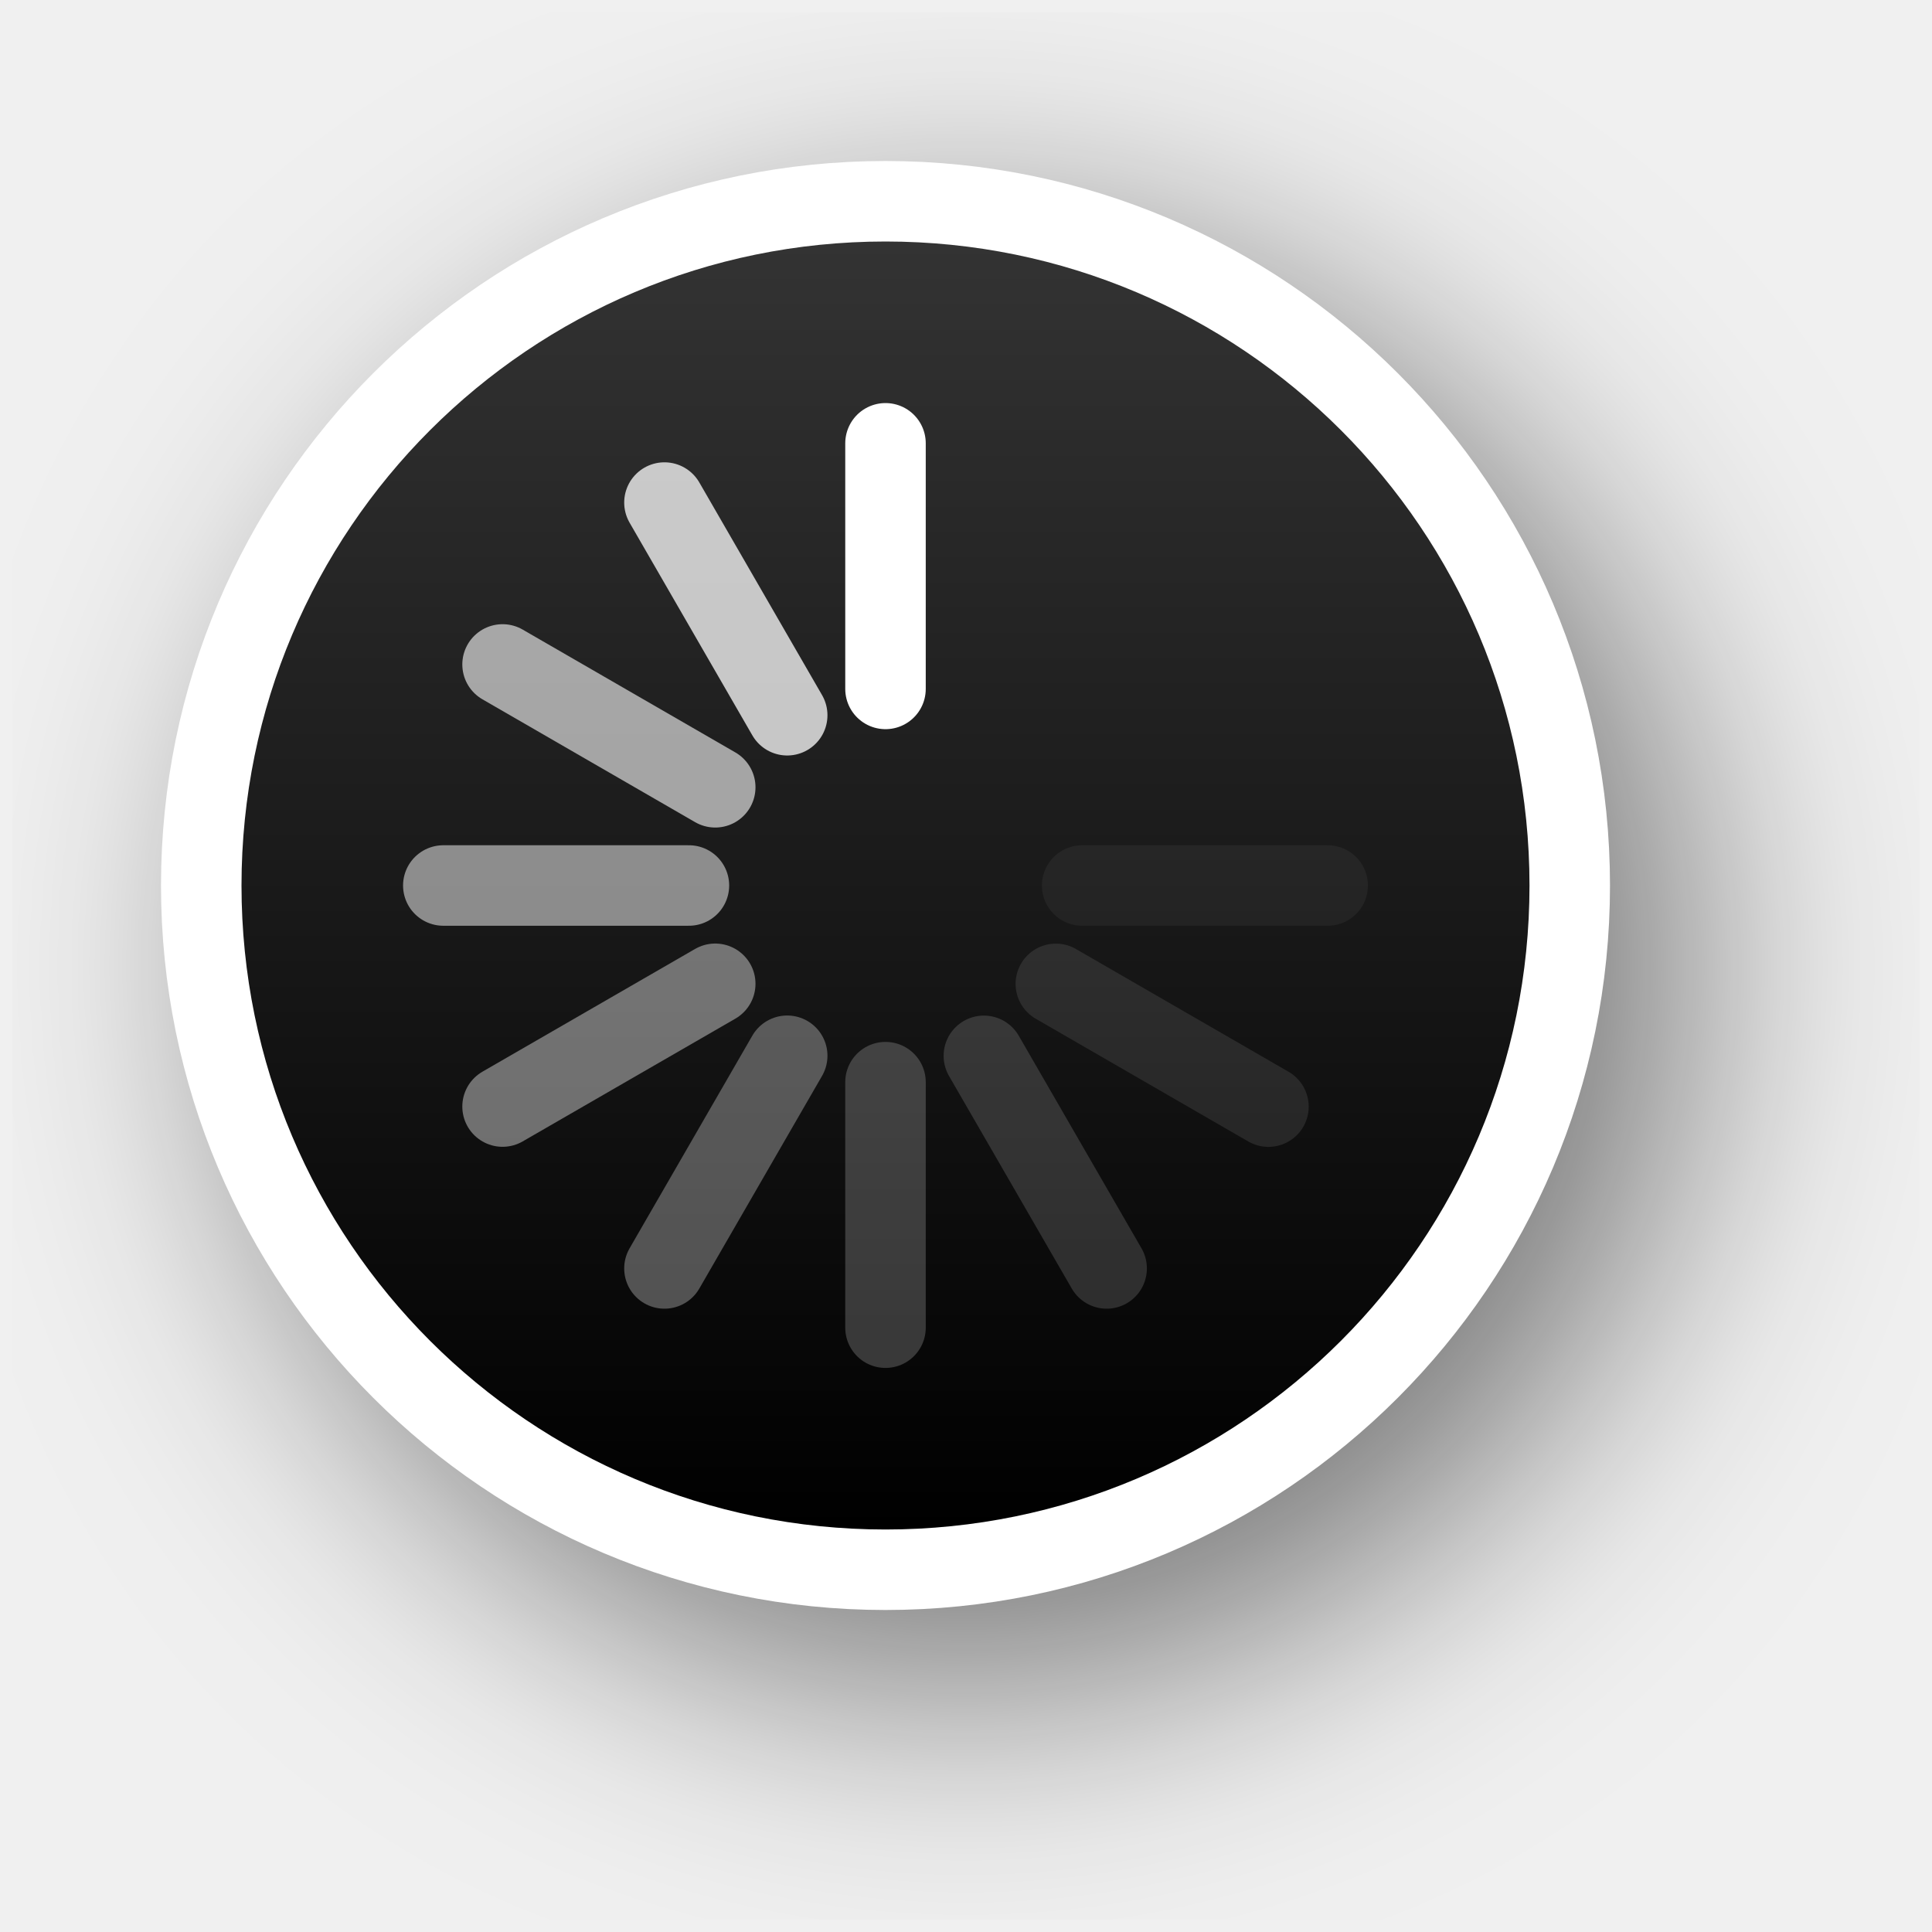
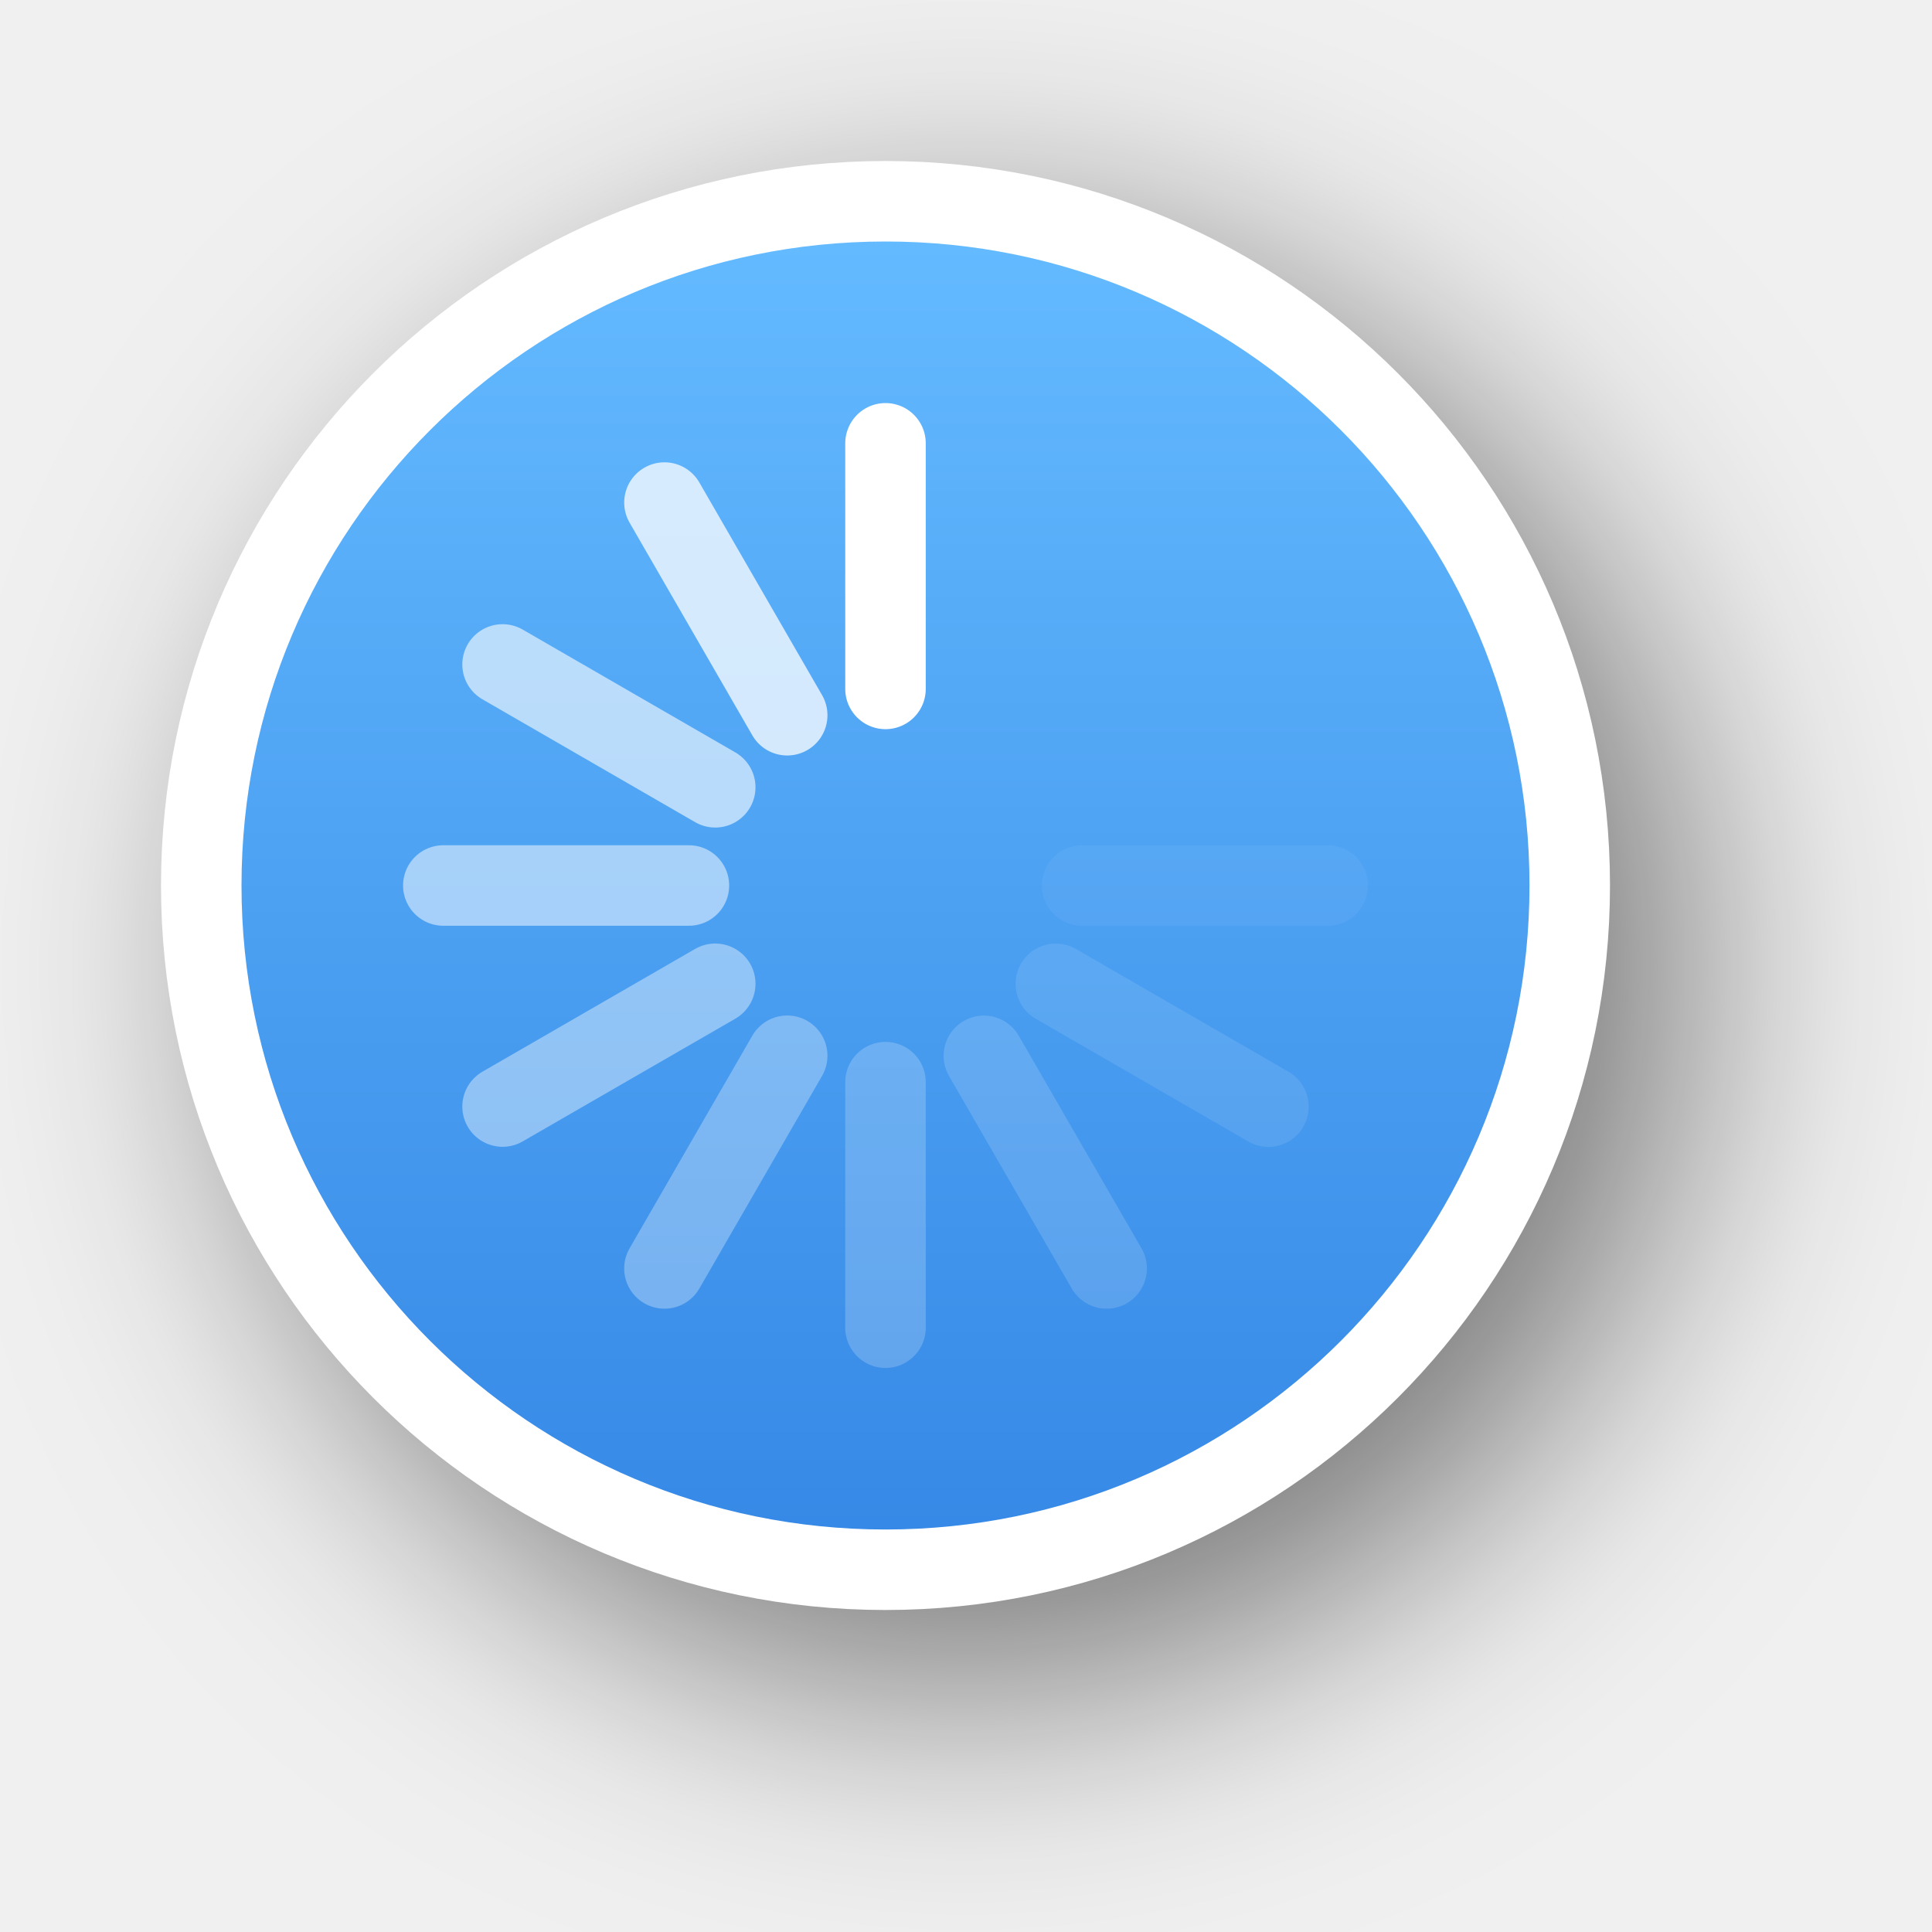
<svg xmlns="http://www.w3.org/2000/svg" xmlns:xlink="http://www.w3.org/1999/xlink" version="1.0" id="svg2" height="24" width="24">
  <defs id="defs4">
-     <filter height="1.48" y="-0.24" width="1.48" x="-0.24" id="filter13189" style="color-interpolation-filters:sRGB">
+     <filter height="1.605" y="-0.302" width="1.605" x="-0.302" id="filter13189" style="color-interpolation-filters:sRGB">
      <feGaussianBlur id="feGaussianBlur13191" stdDeviation="1.6" />
    </filter>
    <linearGradient y2="12" x2="20" y1="12" x1="4" gradientTransform="translate(-23,-1)" gradientUnits="userSpaceOnUse" id="linearGradient26183" xlink:href="#linearGradient13193" />
    <linearGradient id="linearGradient13193">
-       <stop id="stop13195" offset="0" style="stop-color:#000000;stop-opacity:1" />
-       <stop id="stop13197" offset="1" style="stop-color:#333333;stop-opacity:1" />
+       <stop id="stop13195" offset="0" style="stop-color:#3689e6;stop-opacity:1;" />
+       <stop id="stop13197" offset="1" style="stop-color:#64baff;stop-opacity:1;" />
    </linearGradient>
  </defs>
  <g style="display:none" id="layer2" transform="translate(-15,-160)">
    <rect y="160" x="15" height="24" width="24" id="left_ptr" style="color:#000000;display:block;overflow:visible;visibility:visible;opacity:0.3;fill:#000000;fill-opacity:1;fill-rule:nonzero;stroke:none;stroke-width:1;marker:none;enable-background:accumulate" />
    <rect style="color:#000000;display:block;overflow:visible;visibility:visible;opacity:0.3;fill:#000000;fill-opacity:1;fill-rule:nonzero;stroke:none;stroke-width:1;marker:none;enable-background:accumulate" id="hand1" width="24" height="24" x="50" y="160" />
    <rect y="160" x="190" height="24" width="24" id="hand2" style="color:#000000;display:block;overflow:visible;visibility:visible;opacity:0.3;fill:#000000;fill-opacity:1;fill-rule:nonzero;stroke:none;stroke-width:1;marker:none;enable-background:accumulate" />
    <rect y="160" x="85" height="24" width="24" id="grabbing" style="color:#000000;display:block;overflow:visible;visibility:visible;opacity:0.3;fill:#000000;fill-opacity:1;fill-rule:nonzero;stroke:none;stroke-width:1;marker:none;enable-background:accumulate" />
    <rect style="color:#000000;display:block;overflow:visible;visibility:visible;opacity:0.3;fill:#000000;fill-opacity:1;fill-rule:nonzero;stroke:none;stroke-width:1;marker:none;enable-background:accumulate" id="plus" width="24" height="24" x="120" y="160" />
    <rect y="160" x="155" height="24" width="24" id="right_ptr" style="color:#000000;display:block;overflow:visible;visibility:visible;opacity:0.3;fill:#000000;fill-opacity:1;fill-rule:nonzero;stroke:none;stroke-width:1;marker:none;enable-background:accumulate" />
    <rect style="color:#000000;display:block;overflow:visible;visibility:visible;opacity:0.3;fill:#000000;fill-opacity:1;fill-rule:nonzero;stroke:none;stroke-width:1;marker:none;enable-background:accumulate" id="pencil" width="24.062" height="24" x="224.938" y="160" />
    <rect y="160" x="260" height="24" width="24" id="xterm" style="color:#000000;display:block;overflow:visible;visibility:visible;opacity:0.3;fill:#000000;fill-opacity:1;fill-rule:nonzero;stroke:none;stroke-width:1;marker:none;enable-background:accumulate" />
    <rect style="color:#000000;display:block;overflow:visible;visibility:visible;opacity:0.3;fill:#000000;fill-opacity:1;fill-rule:nonzero;stroke:none;stroke-width:1;marker:none;enable-background:accumulate" id="left_ptr_watch_0001" width="24" height="24" x="14" y="364" />
    <rect style="color:#000000;display:block;overflow:visible;visibility:visible;opacity:0.3;fill:#000000;fill-opacity:1;fill-rule:nonzero;stroke:none;stroke-width:1;marker:none;enable-background:accumulate" id="watch_0001" width="24" height="24" x="14" y="337" />
    <rect y="195" x="85" height="24" width="24" id="bottom_side" style="color:#000000;display:block;overflow:visible;visibility:visible;opacity:0.3;fill:#000000;fill-opacity:1;fill-rule:nonzero;stroke:none;stroke-width:1;marker:none;enable-background:accumulate" />
    <rect style="color:#000000;display:block;overflow:visible;visibility:visible;opacity:0.3;fill:#000000;fill-opacity:1;fill-rule:nonzero;stroke:none;stroke-width:1;marker:none;enable-background:accumulate" id="top_side" width="24" height="24" x="120" y="195" />
    <rect y="195" x="155" height="24" width="24" id="right_side" style="color:#000000;display:block;overflow:visible;visibility:visible;opacity:0.3;fill:#000000;fill-opacity:1;fill-rule:nonzero;stroke:none;stroke-width:1;marker:none;enable-background:accumulate" />
    <rect style="color:#000000;display:block;overflow:visible;visibility:visible;opacity:0.3;fill:#000000;fill-opacity:1;fill-rule:nonzero;stroke:none;stroke-width:1;marker:none;enable-background:accumulate" id="left_side" width="24.062" height="24" x="189.938" y="195" />
    <rect y="195" x="225" height="24" width="24" id="bottom_left_corner" style="color:#000000;display:block;overflow:visible;visibility:visible;opacity:0.3;fill:#000000;fill-opacity:1;fill-rule:nonzero;stroke:none;stroke-width:1;marker:none;enable-background:accumulate" />
    <rect style="color:#000000;display:block;overflow:visible;visibility:visible;opacity:0.3;fill:#000000;fill-opacity:1;fill-rule:nonzero;stroke:none;stroke-width:1;marker:none;enable-background:accumulate" id="bottom_right_corner" width="24" height="24" x="260" y="195" />
    <rect y="195" x="295" height="24" width="24" id="top_left_corner" style="color:#000000;display:block;overflow:visible;visibility:visible;opacity:0.3;fill:#000000;fill-opacity:1;fill-rule:nonzero;stroke:none;stroke-width:1;marker:none;enable-background:accumulate" />
    <rect y="195" x="15" height="24" width="24" id="question_arrow" style="color:#000000;display:block;overflow:visible;visibility:visible;opacity:0.3;fill:#000000;fill-opacity:1;fill-rule:nonzero;stroke:none;stroke-width:1;marker:none;enable-background:accumulate" />
    <rect style="color:#000000;display:block;overflow:visible;visibility:visible;opacity:0.3;fill:#000000;fill-opacity:1;fill-rule:nonzero;stroke:none;stroke-width:1;marker:none;enable-background:accumulate" id="top_right_corner" width="24" height="24" x="330" y="195" />
    <rect y="160" x="330" height="24" width="24" id="X_cursor" style="color:#000000;display:block;overflow:visible;visibility:visible;opacity:0.3;fill:#000000;fill-opacity:1;fill-rule:nonzero;stroke:none;stroke-width:1;marker:none;enable-background:accumulate" />
    <rect y="230.061" x="50" height="24" width="24" id="lr_angle" style="color:#000000;display:block;overflow:visible;visibility:visible;opacity:0.3;fill:#000000;fill-opacity:1;fill-rule:nonzero;stroke:none;stroke-width:1;marker:none;enable-background:accumulate" />
    <rect style="color:#000000;display:block;overflow:visible;visibility:visible;opacity:0.3;fill:#000000;fill-opacity:1;fill-rule:nonzero;stroke:none;stroke-width:1;marker:none;enable-background:accumulate" id="ul_angle" width="24" height="24" x="85" y="230.061" />
    <rect y="230.061" x="120" height="24" width="24" id="ur_angle" style="color:#000000;display:block;overflow:visible;visibility:visible;opacity:0.3;fill:#000000;fill-opacity:1;fill-rule:nonzero;stroke:none;stroke-width:1;marker:none;enable-background:accumulate" />
    <rect style="color:#000000;display:block;overflow:visible;visibility:visible;opacity:0.3;fill:#000000;fill-opacity:1;fill-rule:nonzero;stroke:none;stroke-width:1;marker:none;enable-background:accumulate" id="top_tee" width="24" height="24" x="155" y="230.061" />
    <rect y="230.061" x="189.938" height="24" width="24.062" id="bottom_tee" style="color:#000000;display:block;overflow:visible;visibility:visible;opacity:0.3;fill:#000000;fill-opacity:1;fill-rule:nonzero;stroke:none;stroke-width:1;marker:none;enable-background:accumulate" />
    <rect style="color:#000000;display:block;overflow:visible;visibility:visible;opacity:0.3;fill:#000000;fill-opacity:1;fill-rule:nonzero;stroke:none;stroke-width:1;marker:none;enable-background:accumulate" id="left_tee" width="24" height="24" x="225" y="230.061" />
    <rect y="230.061" x="260" height="24" width="24" id="right_tee" style="color:#000000;display:block;overflow:visible;visibility:visible;opacity:0.3;fill:#000000;fill-opacity:1;fill-rule:nonzero;stroke:none;stroke-width:1;marker:none;enable-background:accumulate" />
    <rect style="color:#000000;display:block;overflow:visible;visibility:visible;opacity:0.3;fill:#000000;fill-opacity:1;fill-rule:nonzero;stroke:none;stroke-width:1;marker:none;enable-background:accumulate" id="copy" width="24" height="23.939" x="295" y="230.061" />
    <rect style="color:#000000;display:block;overflow:visible;visibility:visible;opacity:0.3;fill:#000000;fill-opacity:1;fill-rule:nonzero;stroke:none;stroke-width:1;marker:none;enable-background:accumulate" id="ll_angle" width="24" height="24" x="15" y="230.061" />
    <rect y="230.061" x="330" height="24" width="24" id="move" style="color:#000000;display:block;overflow:visible;visibility:visible;opacity:0.3;fill:#000000;fill-opacity:1;fill-rule:nonzero;stroke:none;stroke-width:1;marker:none;enable-background:accumulate" />
    <rect style="color:#000000;display:block;overflow:visible;visibility:visible;opacity:0.3;fill:#000000;fill-opacity:1;fill-rule:nonzero;stroke:none;stroke-width:1;marker:none;enable-background:accumulate" id="circle" width="24" height="24" x="50" y="265.033" />
    <rect y="265.033" x="15" height="24" width="24" id="link" style="color:#000000;display:block;overflow:visible;visibility:visible;opacity:0.3;fill:#000000;fill-opacity:1;fill-rule:nonzero;stroke:none;stroke-width:1;marker:none;enable-background:accumulate" />
    <rect y="265" x="85" height="24.033" width="24" id="crossed_circle" style="color:#000000;display:block;overflow:visible;visibility:visible;opacity:0.3;fill:#000000;fill-opacity:1;fill-rule:nonzero;stroke:none;stroke-width:1;marker:none;enable-background:accumulate" />
    <rect style="color:#000000;display:block;overflow:visible;visibility:visible;opacity:0.3;fill:#000000;fill-opacity:1;fill-rule:nonzero;stroke:none;stroke-width:1;marker:none;enable-background:accumulate" id="cross" width="24" height="24" x="120" y="265" />
    <rect y="265" x="155" height="24" width="24" id="crosshair" style="color:#000000;display:block;overflow:visible;visibility:visible;opacity:0.3;fill:#000000;fill-opacity:1;fill-rule:nonzero;stroke:none;stroke-width:1;marker:none;enable-background:accumulate" />
    <rect y="265.033" x="224" height="24" width="24" id="dnd-ask" style="color:#000000;display:block;overflow:visible;visibility:visible;opacity:0.3;fill:#000000;fill-opacity:1;fill-rule:nonzero;stroke:none;stroke-width:1;marker:none;enable-background:accumulate" />
    <rect style="color:#000000;display:block;overflow:visible;visibility:visible;opacity:0.3;fill:#000000;fill-opacity:1;fill-rule:nonzero;stroke:none;stroke-width:1;marker:none;enable-background:accumulate" id="dnd-none" width="24" height="24" x="189" y="265.033" />
    <rect style="color:#000000;display:block;overflow:visible;visibility:visible;opacity:0.3;fill:#000000;fill-opacity:1;fill-rule:nonzero;stroke:none;stroke-width:1;marker:none;enable-background:accumulate" id="dnd-copy" width="24" height="24.033" x="259" y="265" />
    <rect y="265" x="294" height="24" width="24" id="dnd-link" style="color:#000000;display:block;overflow:visible;visibility:visible;opacity:0.3;fill:#000000;fill-opacity:1;fill-rule:nonzero;stroke:none;stroke-width:1;marker:none;enable-background:accumulate" />
    <rect style="color:#000000;display:block;overflow:visible;visibility:visible;opacity:0.3;fill:#000000;fill-opacity:1;fill-rule:nonzero;stroke:none;stroke-width:1;marker:none;enable-background:accumulate" id="dnd-move" width="24" height="24" x="329" y="265" />
    <rect y="300" x="50" height="24" width="24" id="bd_double_arrow" style="color:#000000;display:block;overflow:visible;visibility:visible;opacity:0.3;fill:#000000;fill-opacity:1;fill-rule:nonzero;stroke:none;stroke-width:1;marker:none;enable-background:accumulate" />
    <rect style="color:#000000;display:block;overflow:visible;visibility:visible;opacity:0.3;fill:#000000;fill-opacity:1;fill-rule:nonzero;stroke:none;stroke-width:1;marker:none;enable-background:accumulate" id="fd_double_arrow" width="24" height="24" x="15" y="300" />
    <rect style="color:#000000;display:block;overflow:visible;visibility:visible;opacity:0.3;fill:#000000;fill-opacity:1;fill-rule:nonzero;stroke:none;stroke-width:1;marker:none;enable-background:accumulate" id="sb_v_double_arrow" width="24" height="24.033" x="85" y="299.967" />
    <rect y="299.967" x="120" height="24" width="24" id="sb_h_double_arrow" style="color:#000000;display:block;overflow:visible;visibility:visible;opacity:0.3;fill:#000000;fill-opacity:1;fill-rule:nonzero;stroke:none;stroke-width:1;marker:none;enable-background:accumulate" />
    <rect style="color:#000000;display:block;overflow:visible;visibility:visible;opacity:0.3;fill:#000000;fill-opacity:1;fill-rule:nonzero;stroke:none;stroke-width:1;marker:none;enable-background:accumulate" id="sb_right_arrow" width="24" height="24" x="155" y="299.967" />
    <rect style="color:#000000;display:block;overflow:visible;visibility:visible;opacity:0.3;fill:#000000;fill-opacity:1;fill-rule:nonzero;stroke:none;stroke-width:1;marker:none;enable-background:accumulate" id="sb_up_arrow" width="24" height="24" x="224" y="300" />
    <rect y="300" x="189" height="24" width="24" id="sb_left_arrow" style="color:#000000;display:block;overflow:visible;visibility:visible;opacity:0.3;fill:#000000;fill-opacity:1;fill-rule:nonzero;stroke:none;stroke-width:1;marker:none;enable-background:accumulate" />
    <rect y="299.967" x="259" height="24.033" width="24" id="sb_down_arrow" style="color:#000000;display:block;overflow:visible;visibility:visible;opacity:0.3;fill:#000000;fill-opacity:1;fill-rule:nonzero;stroke:none;stroke-width:1;marker:none;enable-background:accumulate" />
    <rect style="color:#000000;display:block;overflow:visible;visibility:visible;opacity:0.3;fill:#000000;fill-opacity:1;fill-rule:nonzero;stroke:none;stroke-width:1;marker:none;enable-background:accumulate" id="tcross" width="24" height="24.033" x="294" y="299.967" />
    <rect y="300" x="329" height="24" width="24" id="dotbox" style="color:#000000;display:block;overflow:visible;visibility:visible;opacity:0.3;fill:#000000;fill-opacity:1;fill-rule:nonzero;stroke:none;stroke-width:1;marker:none;enable-background:accumulate" />
    <rect y="337" x="42" height="24" width="24" id="watch_0002" style="color:#000000;display:block;overflow:visible;visibility:visible;opacity:0.3;fill:#000000;fill-opacity:1;fill-rule:nonzero;stroke:none;stroke-width:1;marker:none;enable-background:accumulate" />
    <rect y="337" x="70" height="24" width="24" id="watch_0003" style="color:#000000;display:block;overflow:visible;visibility:visible;opacity:0.3;fill:#000000;fill-opacity:1;fill-rule:nonzero;stroke:none;stroke-width:1;marker:none;enable-background:accumulate" />
    <rect style="color:#000000;display:block;overflow:visible;visibility:visible;opacity:0.3;fill:#000000;fill-opacity:1;fill-rule:nonzero;stroke:none;stroke-width:1;marker:none;enable-background:accumulate" id="watch_0004" width="24" height="24" x="98" y="337" />
    <rect y="337" x="126" height="24" width="24" id="watch_0005" style="color:#000000;display:block;overflow:visible;visibility:visible;opacity:0.3;fill:#000000;fill-opacity:1;fill-rule:nonzero;stroke:none;stroke-width:1;marker:none;enable-background:accumulate" />
    <rect style="color:#000000;display:block;overflow:visible;visibility:visible;opacity:0.3;fill:#000000;fill-opacity:1;fill-rule:nonzero;stroke:none;stroke-width:1;marker:none;enable-background:accumulate" id="watch_0006" width="24" height="24" x="154" y="337" />
    <rect style="color:#000000;display:block;overflow:visible;visibility:visible;opacity:0.3;fill:#000000;fill-opacity:1;fill-rule:nonzero;stroke:none;stroke-width:1;marker:none;enable-background:accumulate" id="watch_0007" width="24" height="24" x="182" y="337" />
    <rect y="337" x="210" height="24" width="24" id="watch_0008" style="color:#000000;display:block;overflow:visible;visibility:visible;opacity:0.3;fill:#000000;fill-opacity:1;fill-rule:nonzero;stroke:none;stroke-width:1;marker:none;enable-background:accumulate" />
    <rect y="364" x="42" height="24" width="24" id="left_ptr_watch_0002" style="color:#000000;display:block;overflow:visible;visibility:visible;opacity:0.3;fill:#000000;fill-opacity:1;fill-rule:nonzero;stroke:none;stroke-width:1;marker:none;enable-background:accumulate" />
    <rect style="color:#000000;display:block;overflow:visible;visibility:visible;opacity:0.3;fill:#000000;fill-opacity:1;fill-rule:nonzero;stroke:none;stroke-width:1;marker:none;enable-background:accumulate" id="left_ptr_watch_0003" width="24" height="24" x="70" y="364" />
    <rect style="color:#000000;display:block;overflow:visible;visibility:visible;opacity:0.3;fill:#000000;fill-opacity:1;fill-rule:nonzero;stroke:none;stroke-width:1;marker:none;enable-background:accumulate" id="left_ptr_watch_0004" width="24" height="24" x="98" y="364" />
    <rect y="364" x="126" height="24" width="24" id="left_ptr_watch_0005" style="color:#000000;display:block;overflow:visible;visibility:visible;opacity:0.3;fill:#000000;fill-opacity:1;fill-rule:nonzero;stroke:none;stroke-width:1;marker:none;enable-background:accumulate" />
    <rect style="color:#000000;display:block;overflow:visible;visibility:visible;opacity:0.3;fill:#000000;fill-opacity:1;fill-rule:nonzero;stroke:none;stroke-width:1;marker:none;enable-background:accumulate" id="left_ptr_watch_0006" width="24" height="24" x="154" y="364" />
    <rect y="364" x="182" height="24" width="24" id="left_ptr_watch_0007" style="color:#000000;display:block;overflow:visible;visibility:visible;opacity:0.3;fill:#000000;fill-opacity:1;fill-rule:nonzero;stroke:none;stroke-width:1;marker:none;enable-background:accumulate" />
    <rect y="364" x="210" height="24" width="24" id="left_ptr_watch_0008" style="color:#000000;display:block;overflow:visible;visibility:visible;opacity:0.3;fill:#000000;fill-opacity:1;fill-rule:nonzero;stroke:none;stroke-width:1;marker:none;enable-background:accumulate" />
    <rect y="337" x="238" height="24" width="24" id="watch_0009" style="color:#000000;display:block;overflow:visible;visibility:visible;opacity:0.3;fill:#000000;fill-opacity:1;fill-rule:nonzero;stroke:none;stroke-width:1;marker:none;enable-background:accumulate" />
    <rect style="color:#000000;display:block;overflow:visible;visibility:visible;opacity:0.3;fill:#000000;fill-opacity:1;fill-rule:nonzero;stroke:none;stroke-width:1;marker:none;enable-background:accumulate" id="watch_0010" width="24" height="24" x="266" y="337" />
    <rect style="color:#000000;display:block;overflow:visible;visibility:visible;opacity:0.3;fill:#000000;fill-opacity:1;fill-rule:nonzero;stroke:none;stroke-width:1;marker:none;enable-background:accumulate" id="watch_0011" width="24" height="24" x="294" y="337" />
    <rect y="337" x="322" height="24" width="24" id="watch_0012" style="color:#000000;display:block;overflow:visible;visibility:visible;opacity:0.3;fill:#000000;fill-opacity:1;fill-rule:nonzero;stroke:none;stroke-width:1;marker:none;enable-background:accumulate" />
    <rect style="color:#000000;display:block;overflow:visible;visibility:visible;opacity:0.3;fill:#000000;fill-opacity:1;fill-rule:nonzero;stroke:none;stroke-width:1;marker:none;enable-background:accumulate" id="watch_0013" width="24" height="24" x="350" y="337" />
    <rect y="337" x="378" height="24" width="24" id="watch_0014" style="color:#000000;display:block;overflow:visible;visibility:visible;opacity:0.3;fill:#000000;fill-opacity:1;fill-rule:nonzero;stroke:none;stroke-width:1;marker:none;enable-background:accumulate" />
    <rect y="337" x="406" height="24" width="24" id="watch_0015" style="color:#000000;display:block;overflow:visible;visibility:visible;opacity:0.3;fill:#000000;fill-opacity:1;fill-rule:nonzero;stroke:none;stroke-width:1;marker:none;enable-background:accumulate" />
    <rect style="color:#000000;display:block;overflow:visible;visibility:visible;opacity:0.3;fill:#000000;fill-opacity:1;fill-rule:nonzero;stroke:none;stroke-width:1;marker:none;enable-background:accumulate" id="watch_0016" width="24" height="24" x="434" y="337" />
  </g>
  <circle style="opacity:0.5;fill:#000000;fill-opacity:1;stroke:#000000;stroke-width:2;stroke-linecap:round;stroke-linejoin:miter;stroke-miterlimit:4;stroke-dasharray:none;stroke-dashoffset:0;stroke-opacity:1;filter:url(#filter13189)" id="circle13187" cx="12" cy="12" r="8" />
  <circle r="8" cy="11" cx="11" id="circle13169" style="opacity:1;fill:none;fill-opacity:1;stroke:#ffffff;stroke-width:2;stroke-linecap:round;stroke-linejoin:miter;stroke-miterlimit:4;stroke-dasharray:none;stroke-dashoffset:0;stroke-opacity:1" />
  <circle transform="rotate(-90)" style="opacity:1;fill:url(#linearGradient26183);fill-opacity:1;stroke:none;stroke-width:1;stroke-linecap:round;stroke-linejoin:miter;stroke-miterlimit:4;stroke-dasharray:none;stroke-dashoffset:0;stroke-opacity:1" id="circle13167" cx="-11" cy="11" r="8" />
  <circle r="8" cy="-11" cx="11" id="circle13229" style="opacity:1;fill:none;fill-opacity:1;stroke:none;stroke-width:1;stroke-linecap:round;stroke-linejoin:miter;stroke-miterlimit:4;stroke-dasharray:none;stroke-dashoffset:0;stroke-opacity:1" transform="rotate(90)" />
  <circle transform="rotate(112.5)" style="opacity:1;fill:none;fill-opacity:1;stroke:none;stroke-width:1;stroke-linecap:round;stroke-linejoin:miter;stroke-miterlimit:4;stroke-dasharray:none;stroke-dashoffset:0;stroke-opacity:1" id="circle16270" cx="5.953" cy="-14.372" r="8" />
  <circle transform="rotate(67.5)" style="opacity:1;fill:none;fill-opacity:1;stroke:none;stroke-width:1;stroke-linecap:round;stroke-linejoin:miter;stroke-miterlimit:4;stroke-dasharray:none;stroke-dashoffset:0;stroke-opacity:1" id="circle16914" cx="14.372" cy="-5.953" r="8" />
  <circle r="8" cy="-5.3907144e-07" cx="15.556" id="circle16868" style="opacity:1;fill:none;fill-opacity:1;stroke:none;stroke-width:1;stroke-linecap:round;stroke-linejoin:miter;stroke-miterlimit:4;stroke-dasharray:none;stroke-dashoffset:0;stroke-opacity:1" transform="rotate(45)" />
  <circle transform="rotate(22.5)" style="opacity:1;fill:none;fill-opacity:1;stroke:none;stroke-width:1;stroke-linecap:round;stroke-linejoin:miter;stroke-miterlimit:4;stroke-dasharray:none;stroke-dashoffset:0;stroke-opacity:1" id="circle16822" cx="14.372" cy="5.953" r="8" />
  <circle r="8" cy="11" cx="11" id="circle16776" style="opacity:1;fill:none;fill-opacity:1;stroke:none;stroke-width:1;stroke-linecap:round;stroke-linejoin:miter;stroke-miterlimit:4;stroke-dasharray:none;stroke-dashoffset:0;stroke-opacity:1" />
  <circle transform="rotate(-22.5)" style="opacity:1;fill:none;fill-opacity:1;stroke:none;stroke-width:1;stroke-linecap:round;stroke-linejoin:miter;stroke-miterlimit:4;stroke-dasharray:none;stroke-dashoffset:0;stroke-opacity:1" id="circle16730" cx="5.953" cy="14.372" r="8" />
  <circle r="8" cy="15.556" cx="1.1650734e-07" id="circle16684" style="opacity:1;fill:none;fill-opacity:1;stroke:none;stroke-width:1;stroke-linecap:round;stroke-linejoin:miter;stroke-miterlimit:4;stroke-dasharray:none;stroke-dashoffset:0;stroke-opacity:1" transform="rotate(-45)" />
  <circle transform="rotate(-67.5)" style="opacity:1;fill:none;fill-opacity:1;stroke:none;stroke-width:1;stroke-linecap:round;stroke-linejoin:miter;stroke-miterlimit:4;stroke-dasharray:none;stroke-dashoffset:0;stroke-opacity:1" id="circle16638" cx="-5.953" cy="14.372" r="8" />
  <path style="opacity:0.2;fill:none;stroke:#ffffff;stroke-width:1px;stroke-linecap:round;stroke-linejoin:miter;stroke-opacity:1" id="path16552" d="m 11,13.443 v 3.05" />
  <path style="fill:none;stroke:#ffffff;stroke-width:1px;stroke-linecap:round;stroke-linejoin:miter;stroke-opacity:1" id="path16554" d="M 11,5.507 V 8.558" />
  <path style="opacity:0.15;fill:none;stroke:#ffffff;stroke-width:1px;stroke-linecap:round;stroke-linejoin:miter;stroke-opacity:1" id="path16560" d="m 12.222,13.116 1.525,2.641" />
  <path style="opacity:0.75;fill:none;stroke:#ffffff;stroke-width:1px;stroke-linecap:round;stroke-linejoin:miter;stroke-opacity:1" id="path16562" d="M 8.254,6.243 9.779,8.885" />
  <path style="opacity:0.1;fill:none;stroke:#ffffff;stroke-width:1px;stroke-linecap:round;stroke-linejoin:miter;stroke-opacity:1" id="path16568" d="m 13.116,12.222 2.641,1.525" />
  <path style="opacity:0.6;fill:none;stroke:#ffffff;stroke-width:1px;stroke-linecap:round;stroke-linejoin:miter;stroke-opacity:1" id="path16570" d="m 6.243,8.254 2.642,1.526" />
  <path style="opacity:0.05;fill:none;stroke:#ffffff;stroke-width:1px;stroke-linecap:round;stroke-linejoin:miter;stroke-opacity:1" id="path16576" d="m 13.443,11 h 3.05" />
  <path style="opacity:0.5;fill:none;stroke:#ffffff;stroke-width:1px;stroke-linecap:round;stroke-linejoin:miter;stroke-opacity:1" id="path16578" d="M 5.507,11 H 8.558" />
  <path style="opacity:0.4;fill:none;stroke:#ffffff;stroke-width:1px;stroke-linecap:round;stroke-linejoin:miter;stroke-opacity:1" id="path16584" d="M 6.243,13.746 8.885,12.221" />
  <path style="opacity:0.3;fill:none;stroke:#ffffff;stroke-width:1px;stroke-linecap:round;stroke-linejoin:miter;stroke-opacity:1" id="path16588" d="M 8.254,15.757 9.779,13.115" />
  <circle r="8" cy="11" cx="-11" id="circle16592" style="opacity:1;fill:none;fill-opacity:1;stroke:none;stroke-width:1;stroke-linecap:round;stroke-linejoin:miter;stroke-miterlimit:4;stroke-dasharray:none;stroke-dashoffset:0;stroke-opacity:1" transform="rotate(-90)" />
</svg>
